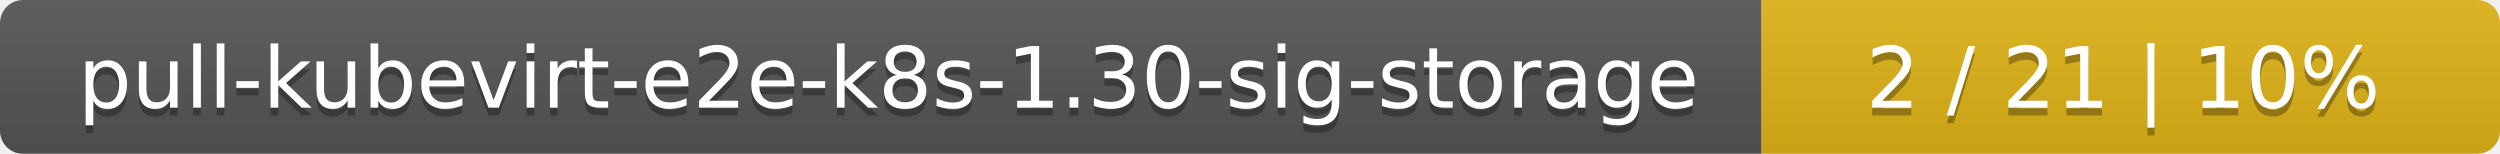
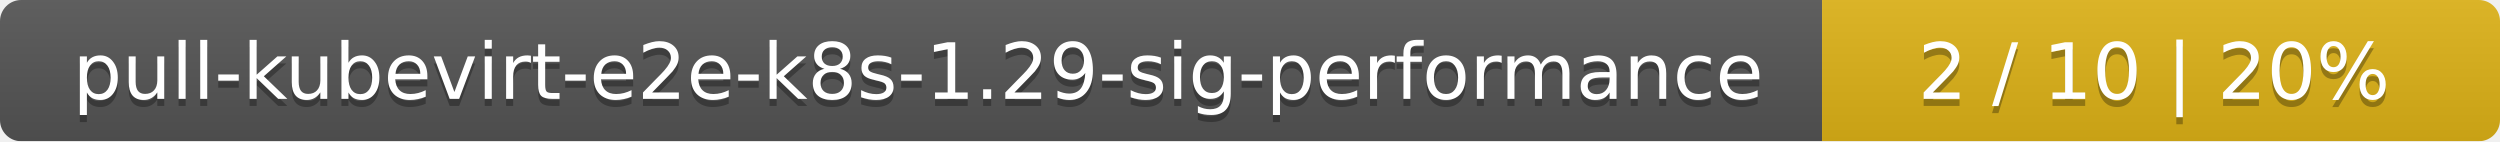
- <svg xmlns="http://www.w3.org/2000/svg" width="325" height="20">
+ <svg xmlns="http://www.w3.org/2000/svg" width="354" height="20">
  <linearGradient id="smooth" x2="0" y2="100%">
    <stop offset="0" stop-color="#bbb" stop-opacity=".1" />
    <stop offset="1" stop-opacity=".1" />
  </linearGradient>
  <mask id="round">
-     <rect width="325" height="20" rx="3" fill="#fff" />
+     <rect width="354" height="20" rx="3" fill="#fff" />
  </mask>
  <g mask="url(#round)">
-     <rect width="229" height="20" fill="#555" />
-     <rect x="229" width="96" height="20" fill="#dfb317" />
-     <rect width="325" height="20" fill="url(#smooth)" />
+     <rect width="258" height="20" fill="#555" />
+     <rect x="258" width="96" height="20" fill="#dfb317" />
+     <rect width="354" height="20" fill="url(#smooth)" />
  </g>
  <g fill="#fff" text-anchor="middle" font-family="DejaVu Sans,Verdana,Geneva,sans-serif" font-size="11">
-     <text x="115.5" y="15" fill="#010101" fill-opacity=".3">pull-kubevirt-e2e-k8s-1.30-sig-storage</text>
-     <text x="115.5" y="14">pull-kubevirt-e2e-k8s-1.30-sig-storage</text>
-     <text x="276" y="15" fill="#010101" fill-opacity=".3">2 / 21    |    10%</text>
-     <text x="276" y="14">2 / 21    |    10%</text>
+     <text x="130" y="15" fill="#010101" fill-opacity=".3">pull-kubevirt-e2e-k8s-1.29-sig-performance</text>
+     <text x="130" y="14">pull-kubevirt-e2e-k8s-1.29-sig-performance</text>
+     <text x="305" y="15" fill="#010101" fill-opacity=".3">2 / 10    |    20%</text>
+     <text x="305" y="14">2 / 10    |    20%</text>
  </g>
</svg>
